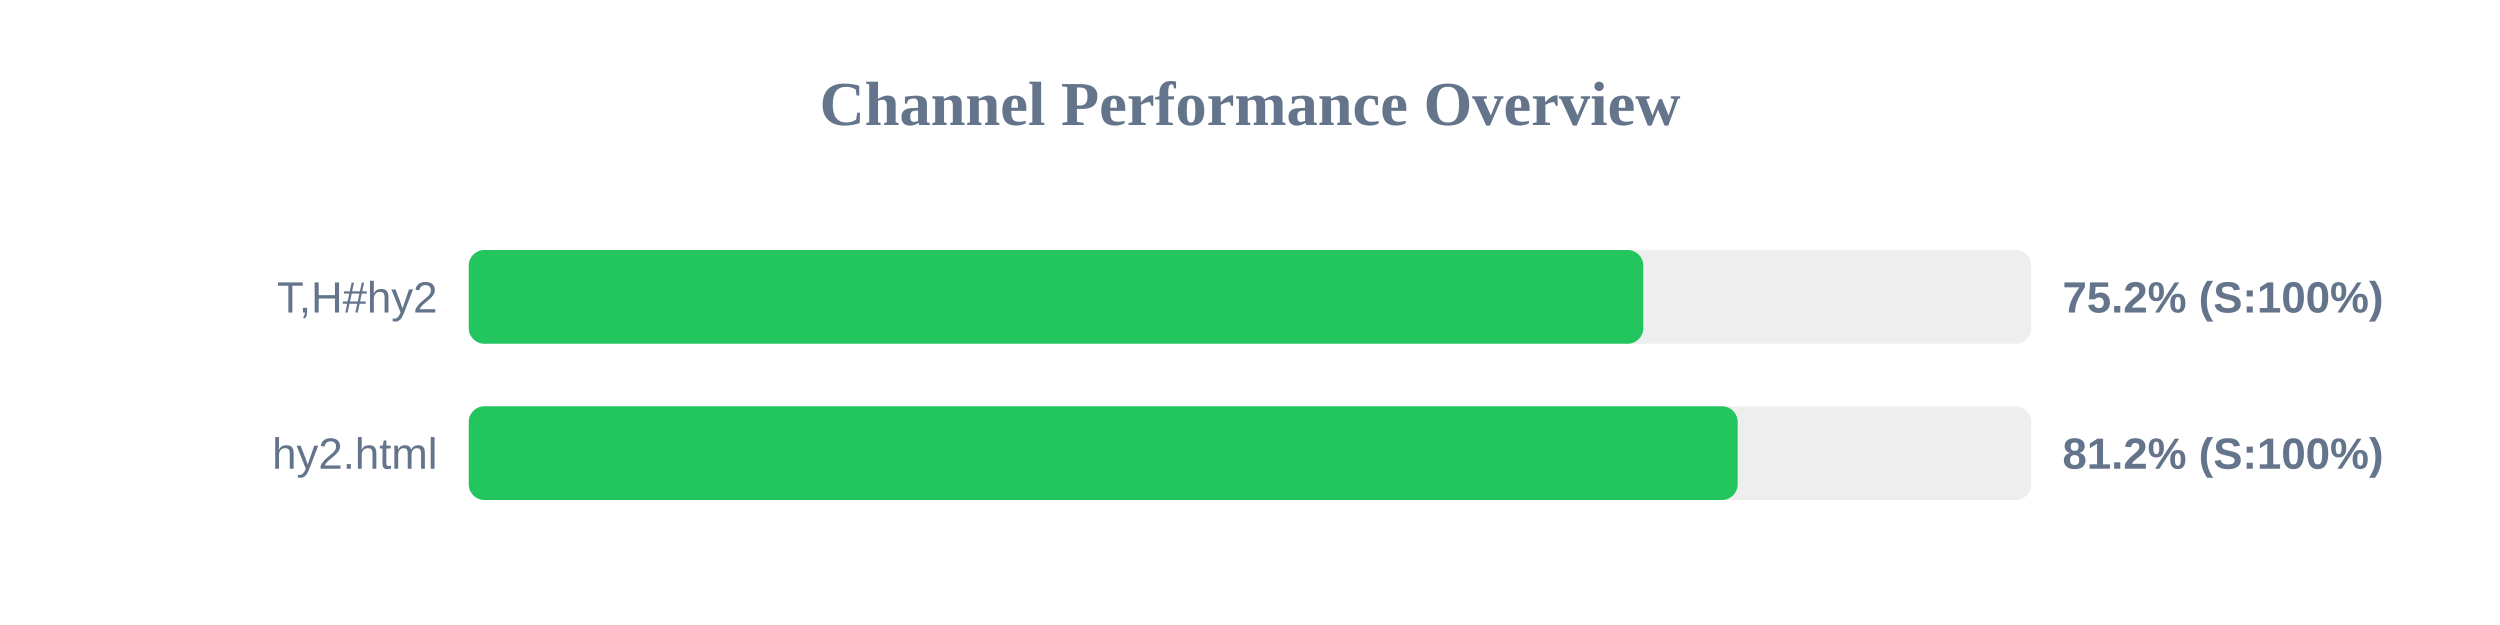
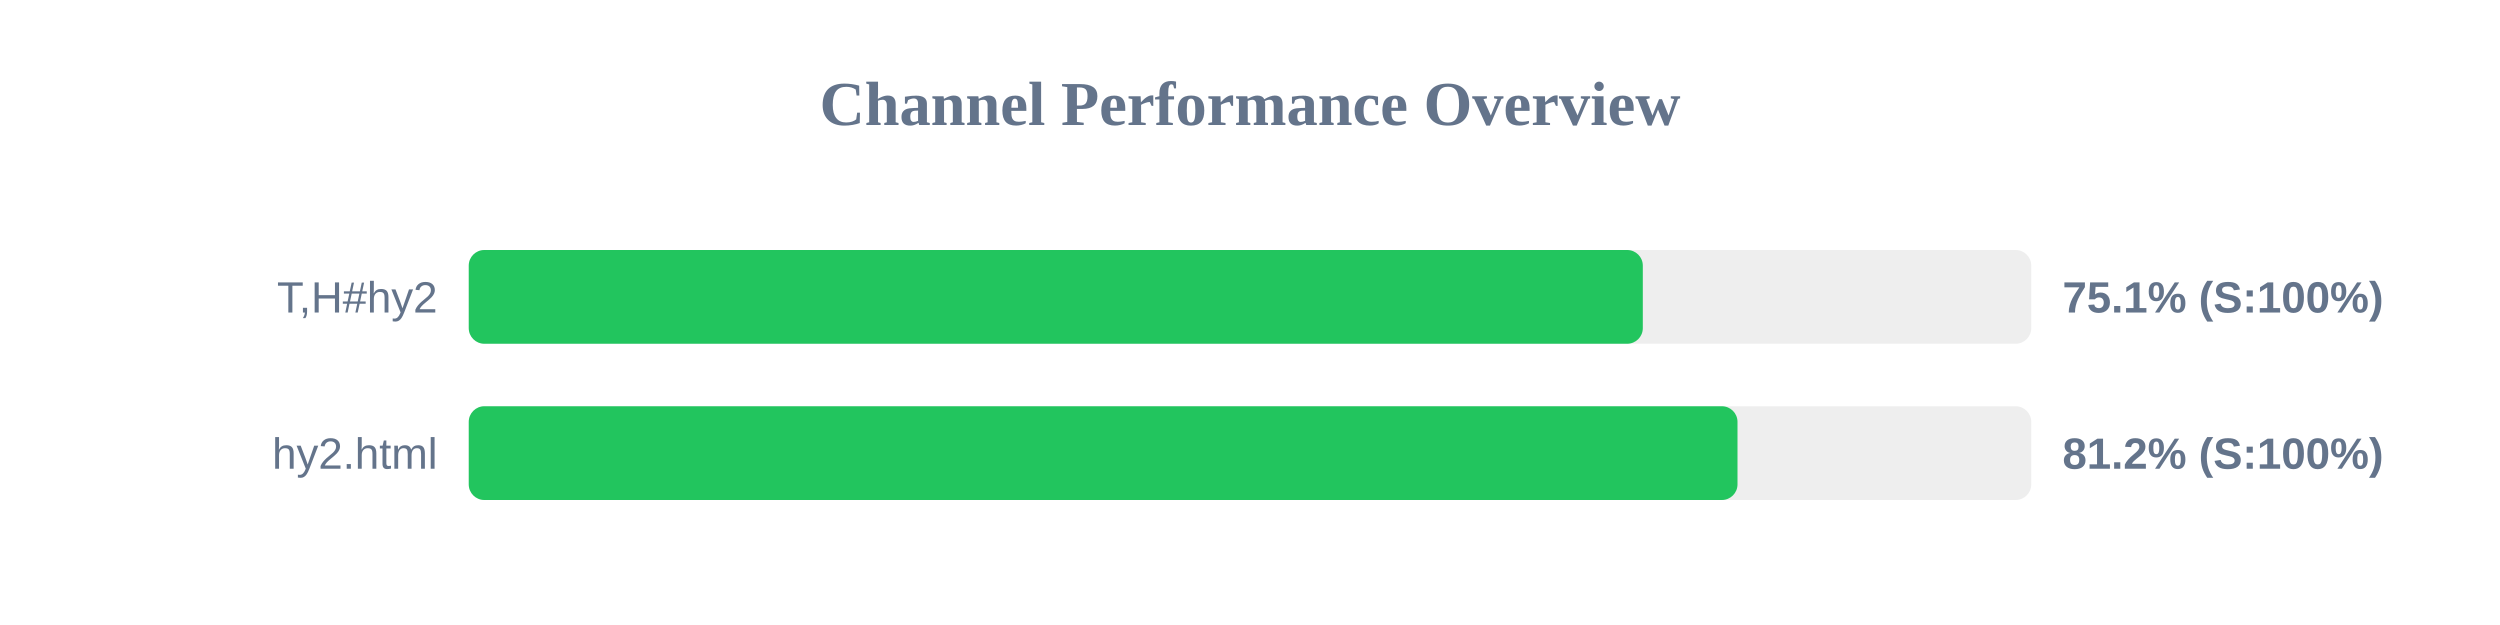
<svg xmlns="http://www.w3.org/2000/svg" width="800" height="200" version="1.1">
  <style>
        .row { font: 14px Arial; fill: #64748b; }
        .score { font: bold 14px Arial; fill: #64748b; }
    </style>
  <text x="400" y="40" text-anchor="middle" font-size="20px" font-weight="bold" fill="#64748b">Channel Performance Overview</text>
  <rect x="150" y="80" width="500" height="30" fill="#eee" rx="5" />
-   <rect x="150" y="80" width="375.85" height="30" fill="#22c55e" rx="5" />
+   <rect x="150" y="80" width="375.7" height="30" fill="#22c55e" rx="5" />
  <text x="140" y="100" text-anchor="end" class="row">T,H#hy2</text>
-   <text x="660" y="100" text-anchor="start" class="score">75.2% (S:100%)</text>
+   <text x="660" y="100" text-anchor="start" class="score">75.1% (S:100%)</text>
  <rect x="150" y="130" width="500" height="30" fill="#eee" rx="5" />
-   <rect x="150" y="130" width="406.05" height="30" fill="#22c55e" rx="5" />
+   <rect x="150" y="130" width="406.0" height="30" fill="#22c55e" rx="5" />
  <text x="140" y="150" text-anchor="end" class="row">hy2.html</text>
  <text x="660" y="150" text-anchor="start" class="score">81.2% (S:100%)</text>
</svg>
